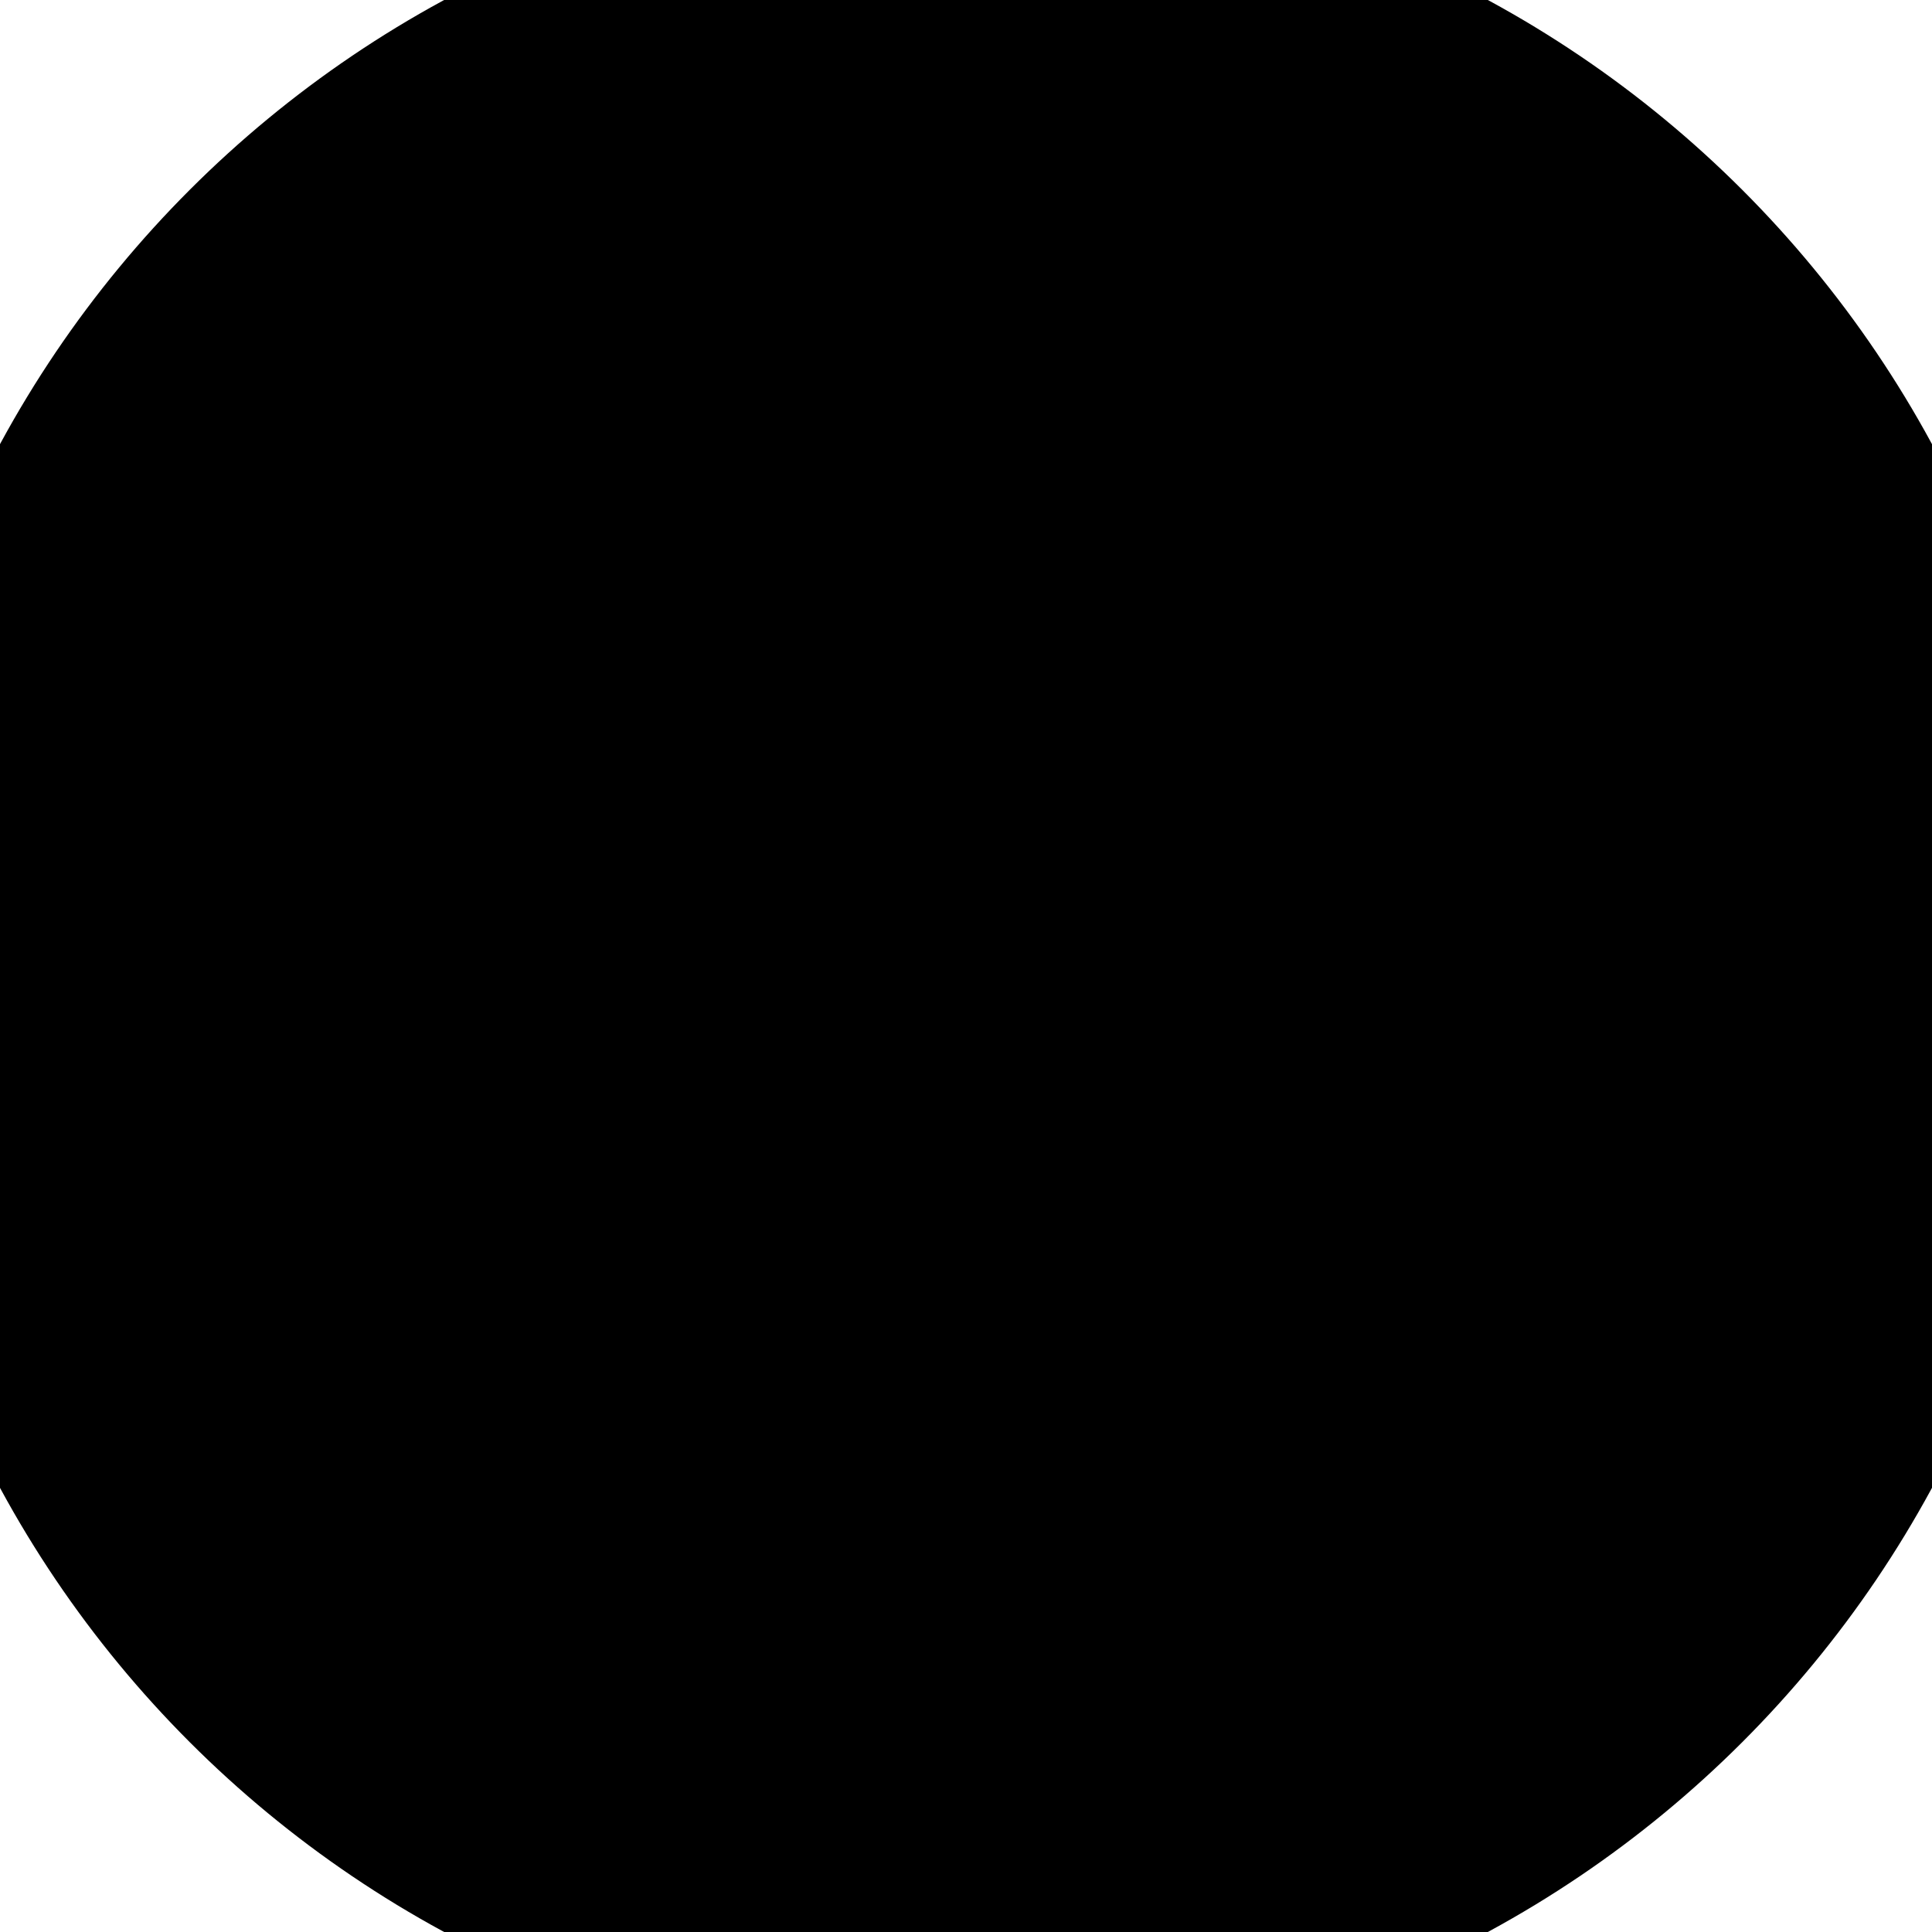
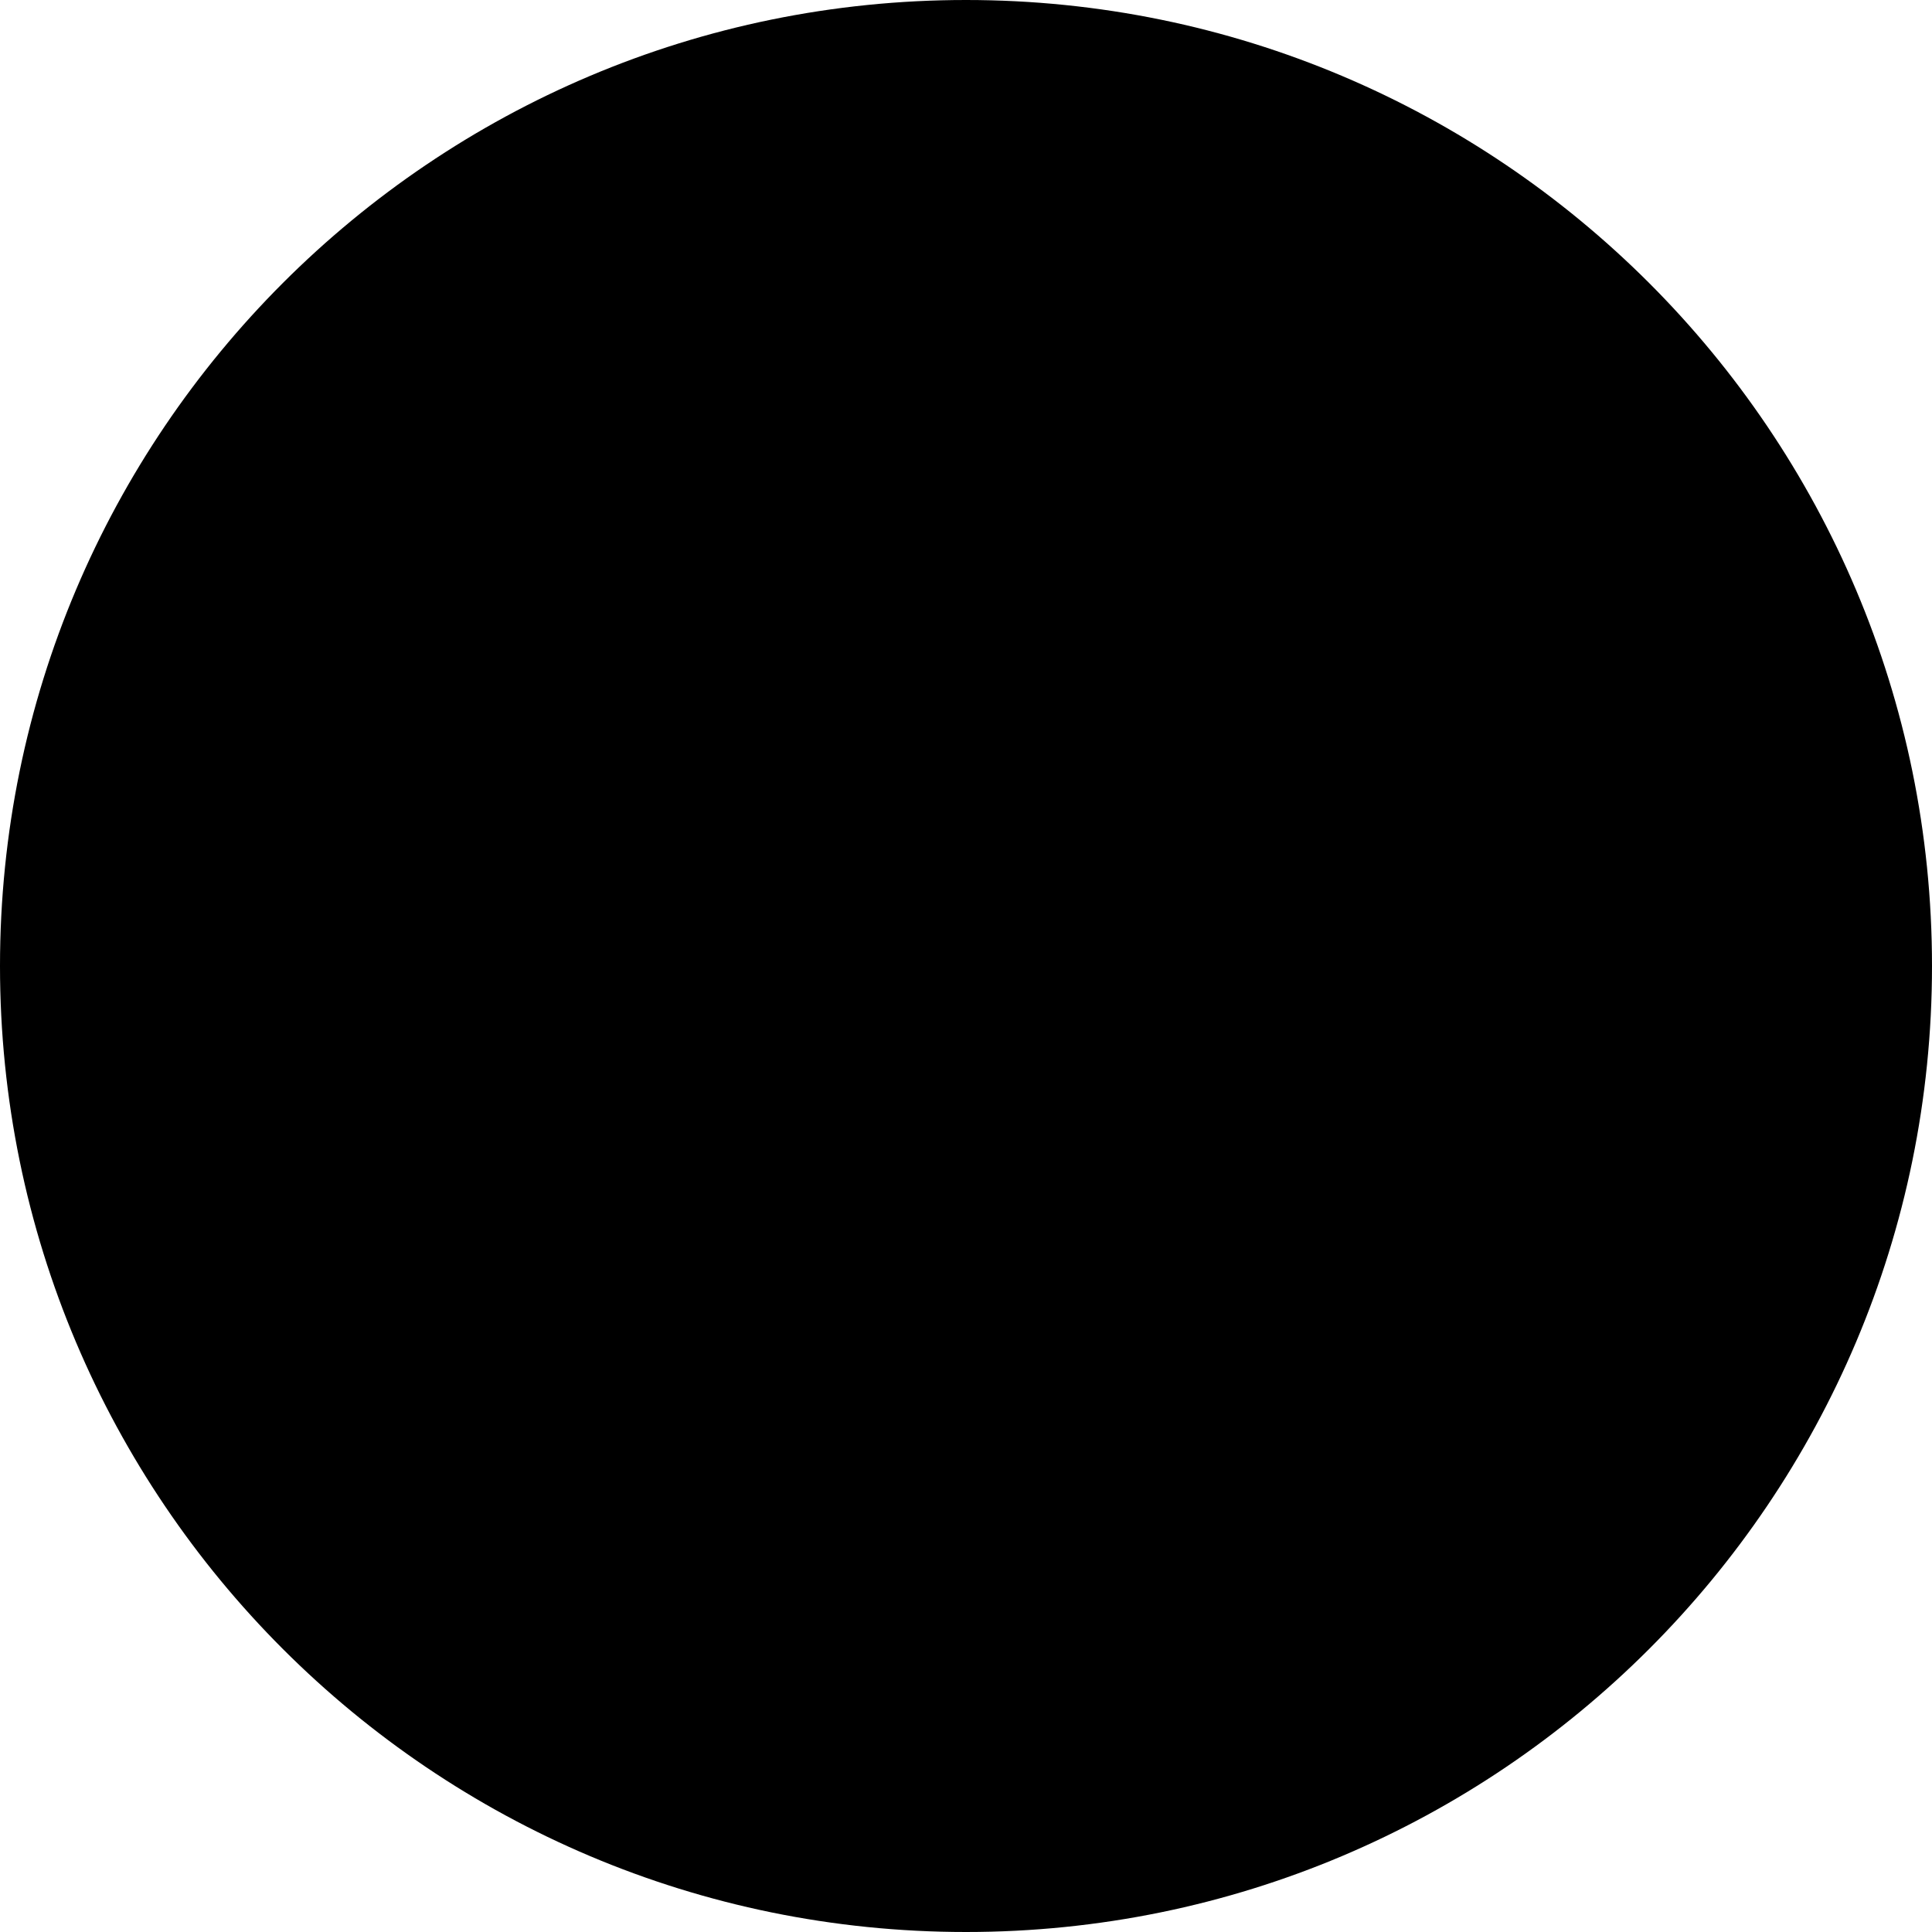
<svg xmlns="http://www.w3.org/2000/svg" x="0px" y="0px" style="enable-background:new 0 0 88 88" version="1.1" viewBox="0 0 88 88" xml:space="preserve">
-   <circle cx="44" cy="44" r="50" />
+   <circle cx="44" cy="44" r="44" />
</svg>
